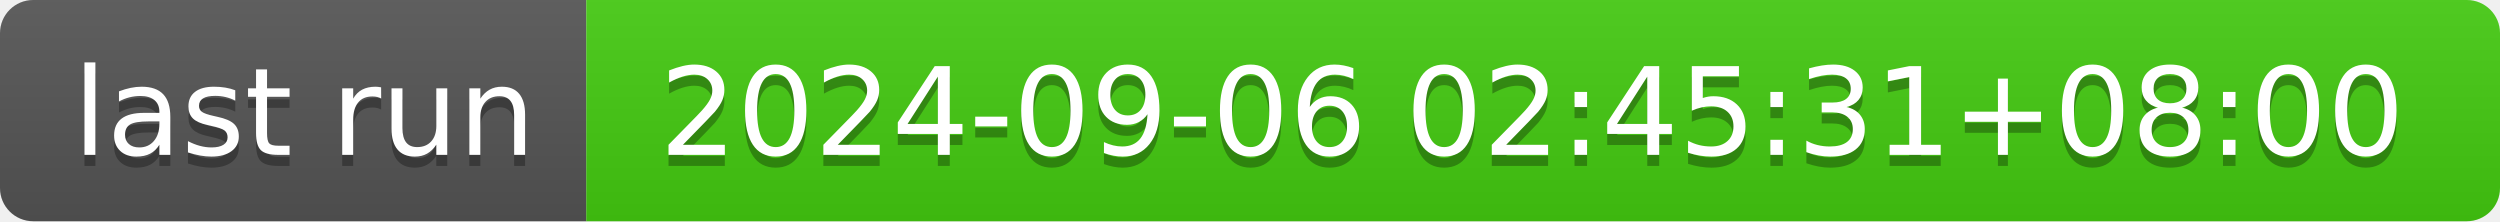
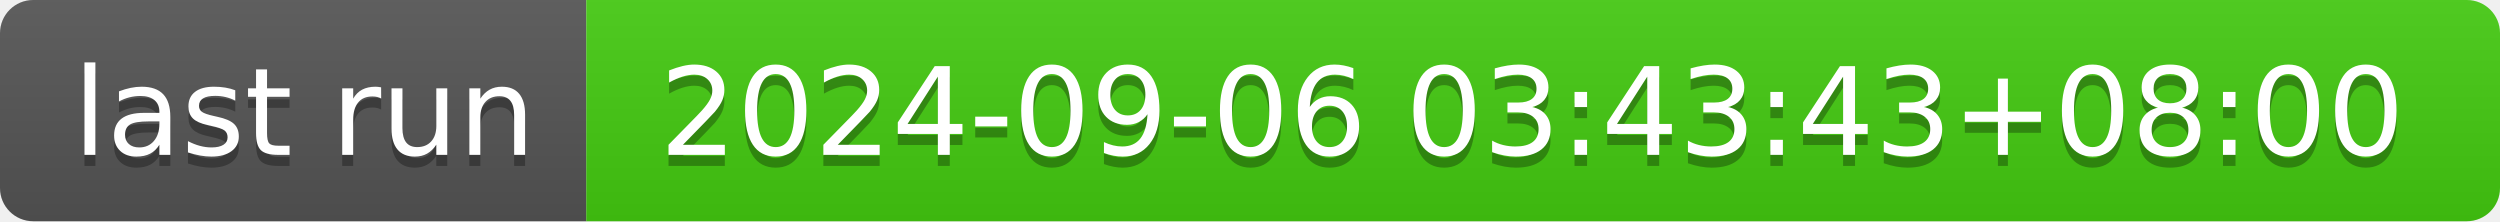
- <svg xmlns="http://www.w3.org/2000/svg" width="226" height="20" role="img" aria-label="last run: 2024-09-06 02:45:31+08:00">
+ <svg xmlns="http://www.w3.org/2000/svg" width="226" height="20" role="img" aria-label="last run: 2024-09-06 03:43:43+08:00">
  <linearGradient id="s" x2="0" y2="100%">
    <stop offset="0" stop-color="#bbb" stop-opacity=".1" />
    <stop offset="1" stop-opacity=".1" />
  </linearGradient>
  <clipPath id="r">
    <rect width="226" height="20" rx="3" fill="#fff" />
  </clipPath>
  <g clip-path="url(#r)">
    <rect width="53" height="20" fill="#555" />
    <rect x="53" width="173" height="20" fill="#4c1" />
    <rect width="226" height="20" fill="url(#s)" />
  </g>
  <g fill="#fff" text-anchor="middle" font-family="Verdana,Geneva,DejaVu Sans,sans-serif" text-rendering="geometricPrecision" font-size="110">
    <text aria-hidden="true" x="275" y="150" fill="#010101" fill-opacity=".3" transform="scale(.1)" textLength="430">last run</text>
    <text x="275" y="140" transform="scale(.1)" fill="#fff" textLength="430">last run</text>
-     <text aria-hidden="true" x="1385" y="150" fill="#010101" fill-opacity=".3" transform="scale(.1)" textLength="1630">2024-09-06 02:45:31+08:00</text>
-     <text x="1385" y="140" transform="scale(.1)" fill="#fff" textLength="1630">2024-09-06 02:45:31+08:00</text>
+     <text aria-hidden="true" x="1385" y="150" fill="#010101" fill-opacity=".3" transform="scale(.1)" textLength="1630">2024-09-06 03:43:43+08:00</text>
+     <text x="1385" y="140" transform="scale(.1)" fill="#fff" textLength="1630">2024-09-06 03:43:43+08:00</text>
  </g>
</svg>
